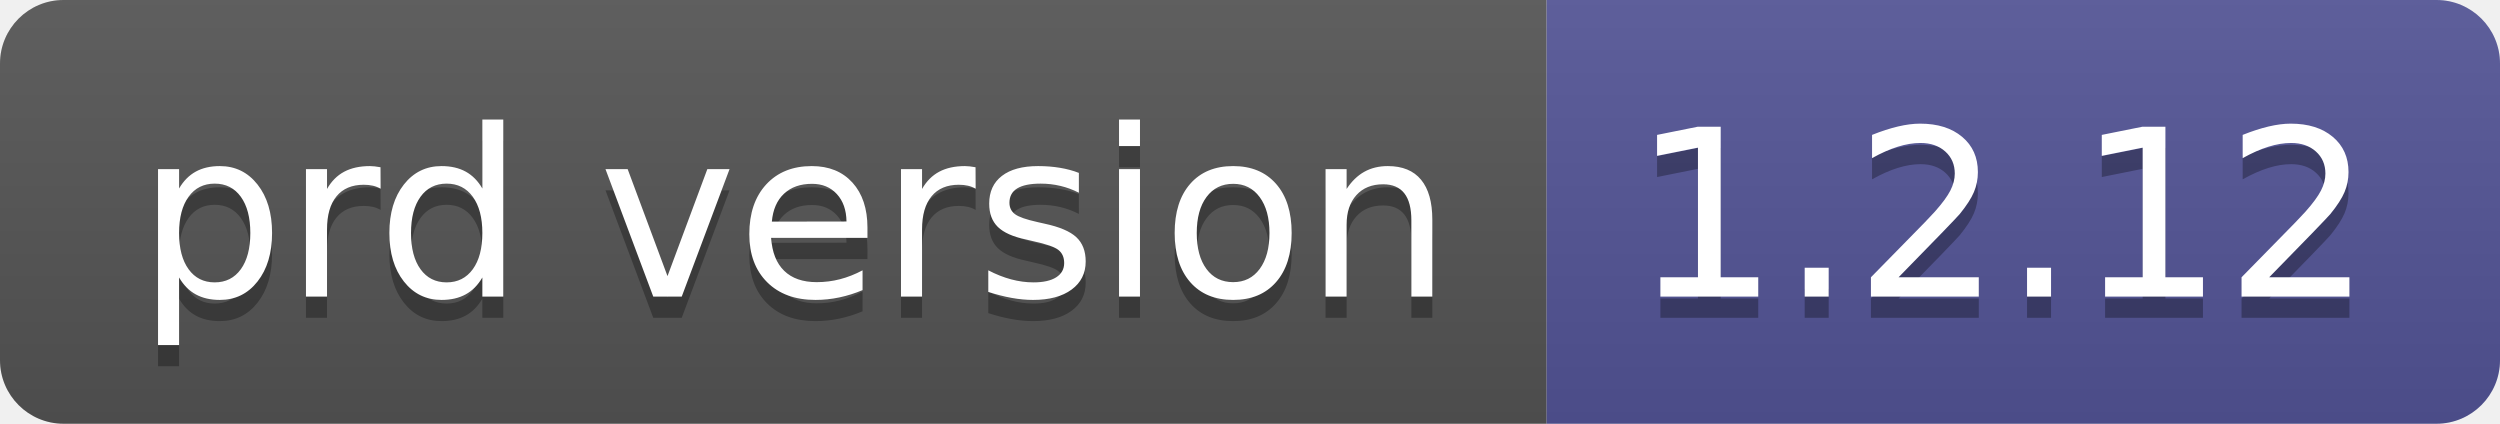
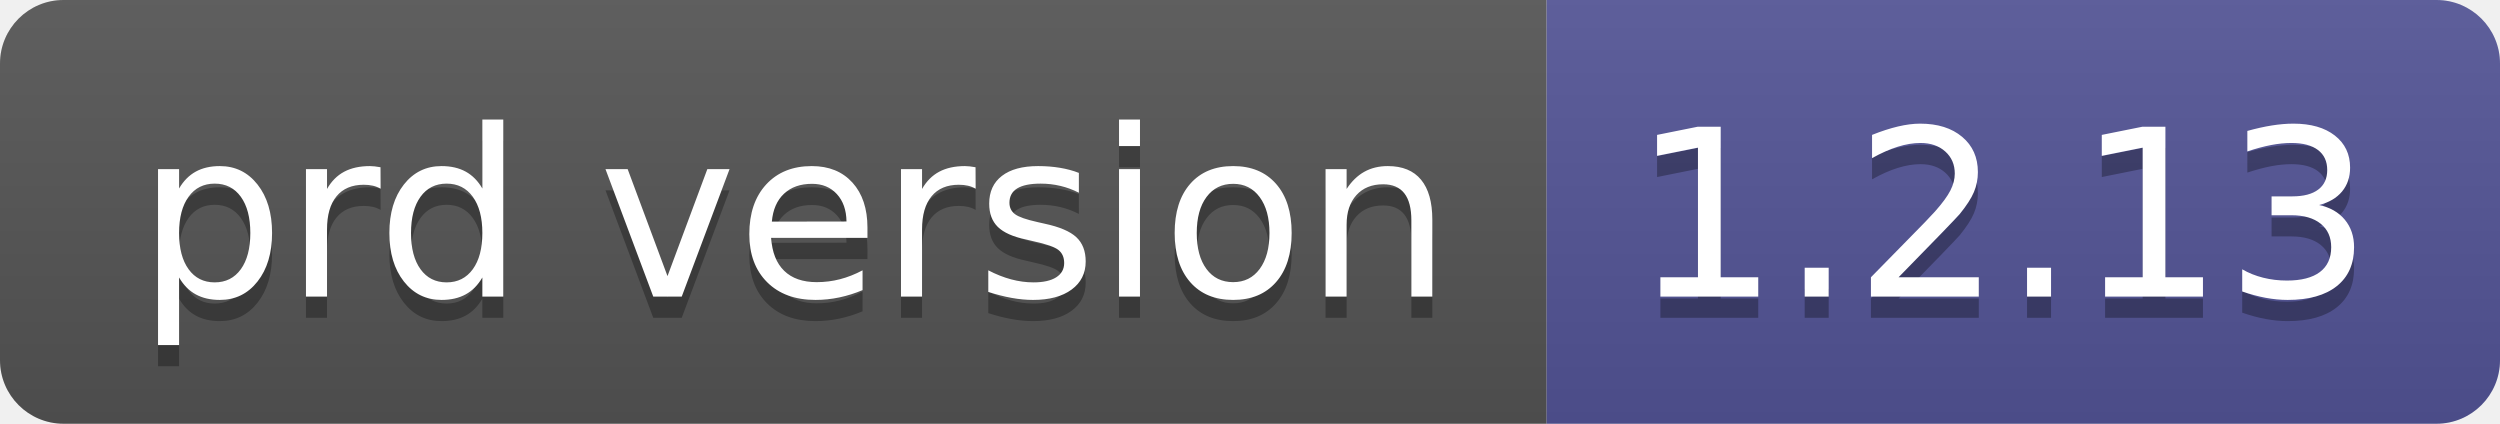
- <svg xmlns="http://www.w3.org/2000/svg" width="118" height="20" role="img" aria-label="prd version: 1.2.12">
+ <svg xmlns="http://www.w3.org/2000/svg" width="118" height="20" role="img" aria-label="prd version: 1.2.13">
  <linearGradient id="s" x2="0" y2="100%">
    <stop offset="0" stop-color="#bbb" stop-opacity=".1" />
    <stop offset="1" stop-opacity=".1" />
  </linearGradient>
  <clipPath id="r">
    <rect width="118" height="20" rx="3" fill="#fff" />
  </clipPath>
  <g clip-path="url(#r)">
    <rect width="73" height="20" fill="#555" />
    <rect x="73" width="45" height="20" fill="#535597" />
    <rect width="118" height="20" fill="url(#s)" />
  </g>
  <g fill="#fff" text-anchor="middle" font-family="Verdana,Geneva,DejaVu Sans,sans-serif" text-rendering="geometricPrecision" font-size="110">
    <text aria-hidden="true" x="375" y="150" fill="#010101" fill-opacity=".3" transform="scale(.1)" textLength="630">prd version</text>
    <text x="375" y="140" transform="scale(.1)" fill="#fff" textLength="630">prd version</text>
-     <text aria-hidden="true" x="945" y="150" fill="#010101" fill-opacity=".3" transform="scale(.1)" textLength="350">1.2.12</text>
-     <text x="945" y="140" transform="scale(.1)" fill="#fff" textLength="350">1.2.12</text>
+     <text aria-hidden="true" x="945" y="150" fill="#010101" fill-opacity=".3" transform="scale(.1)" textLength="350">1.2.13</text>
+     <text x="945" y="140" transform="scale(.1)" fill="#fff" textLength="350">1.2.13</text>
  </g>
</svg>
